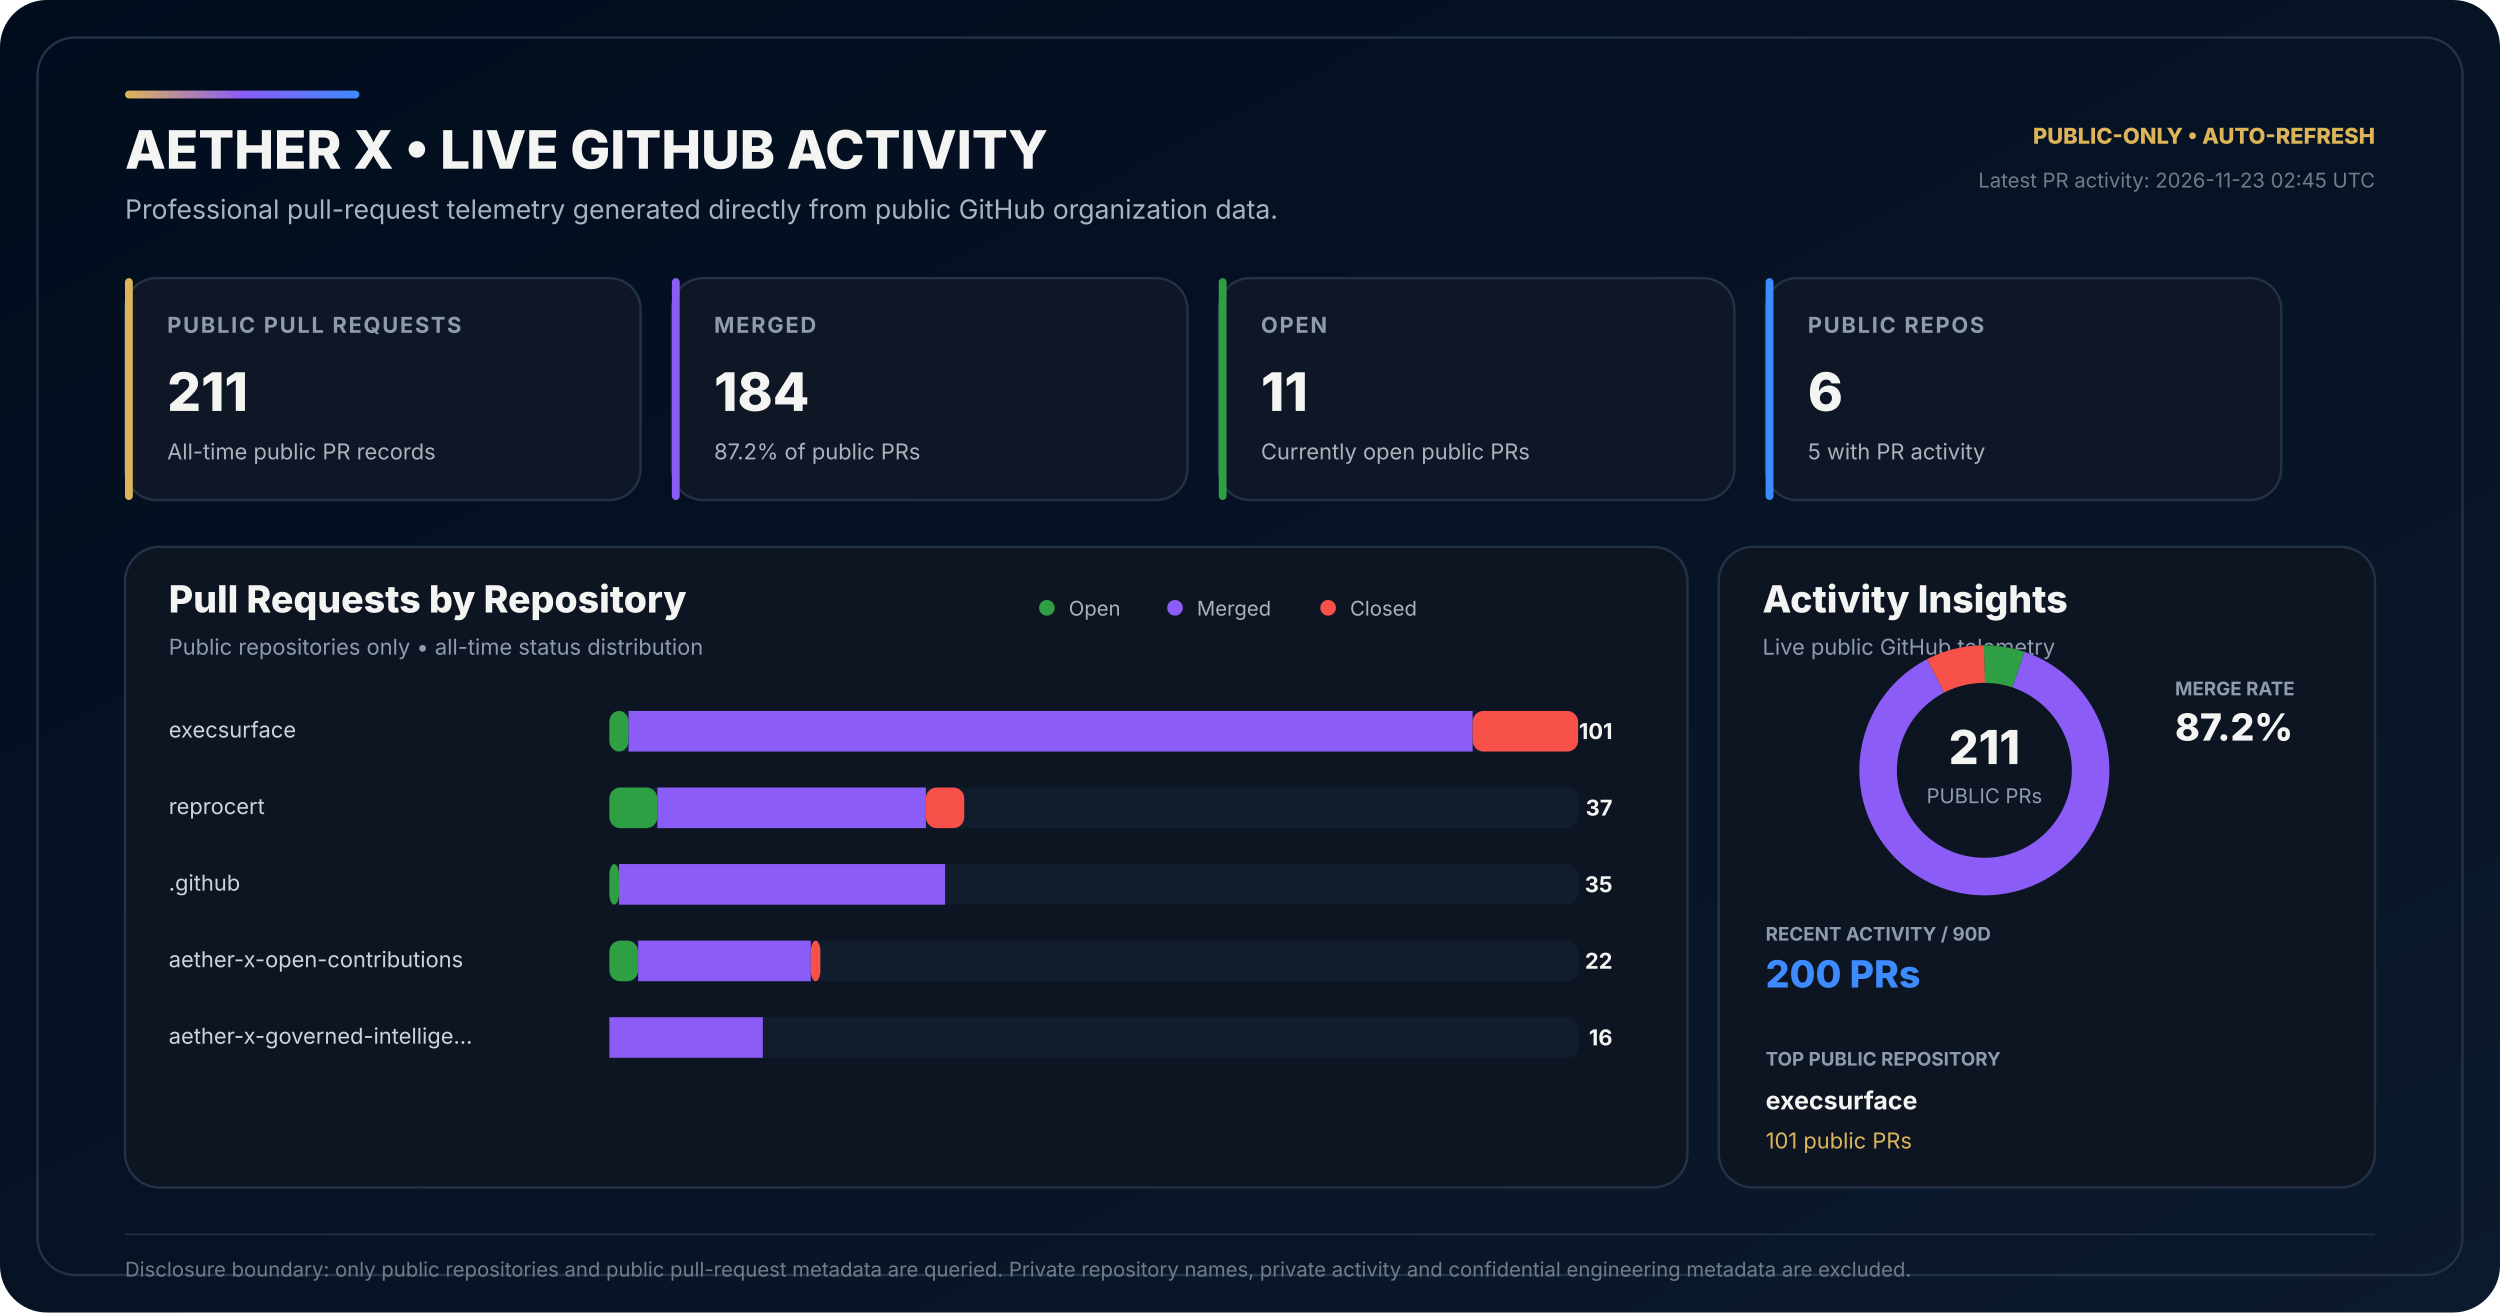
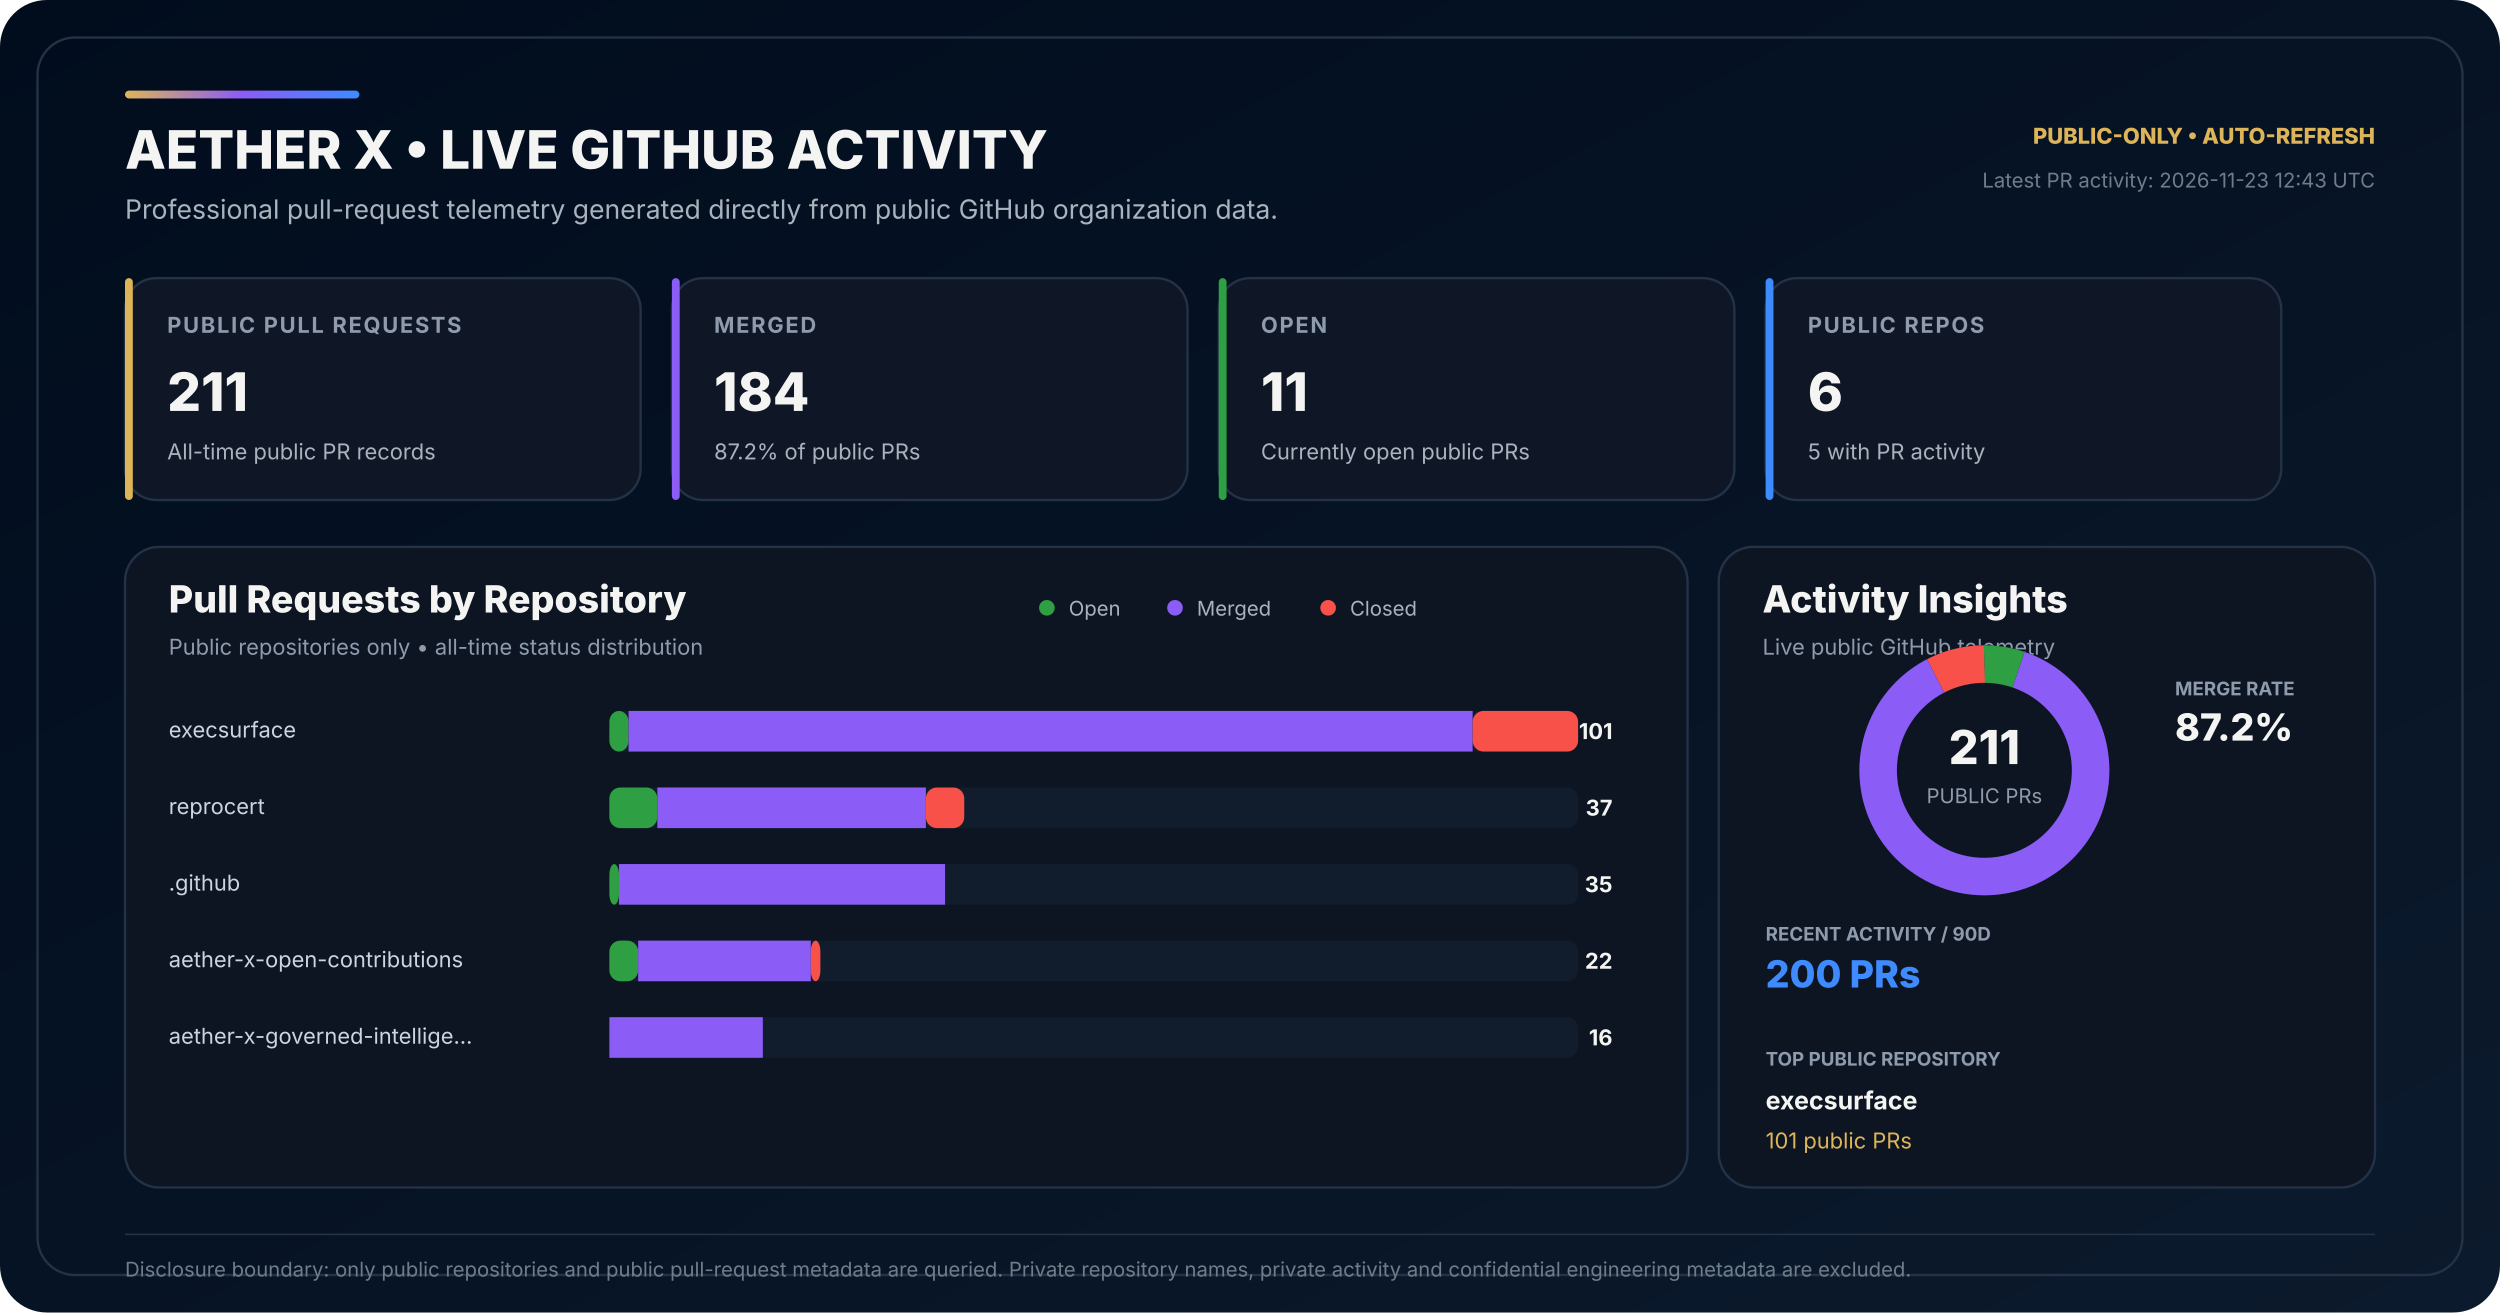
<svg xmlns="http://www.w3.org/2000/svg" width="1600" height="840" viewBox="0 0 1600 840" role="img" aria-labelledby="title desc">
  <defs>
    <linearGradient id="bg" x1="0" y1="0" x2="1" y2="1">
      <stop offset="0" stop-color="#010D1D" />
      <stop offset="0.58" stop-color="#071426" />
      <stop offset="1" stop-color="#0B1A2C" />
    </linearGradient>
    <linearGradient id="accent" x1="0" y1="0" x2="1" y2="0">
      <stop offset="0" stop-color="#DEB459" />
      <stop offset="0.50" stop-color="#8B5CF6" />
      <stop offset="1" stop-color="#3E8BFF" />
    </linearGradient>
  </defs>
  <rect width="1600" height="840" rx="30" fill="url(#bg)" />
  <rect x="24" y="24" width="1552" height="792" rx="24" fill="none" stroke="#243247" stroke-width="1.5" />
  <rect x="80" y="58" width="150" height="5" rx="2.5" fill="url(#accent)" />
  <text x="80" y="108" fill="#F4F4F3" font-family="Inter,Segoe UI,Arial,sans-serif" font-size="34" font-weight="800">AETHER X • LIVE GITHUB ACTIVITY</text>
  <text x="80" y="140" fill="#AAB3BD" font-family="Inter,Segoe UI,Arial,sans-serif" font-size="17">Professional pull-request telemetry generated directly from public GitHub organization data.</text>
  <text x="1520" y="92" text-anchor="end" fill="#DEB459" font-family="Inter,Segoe UI,Arial,sans-serif" font-size="14" font-weight="800">PUBLIC-ONLY • AUTO-REFRESH</text>
-   <text x="1520" y="120" text-anchor="end" fill="#6F7D89" font-family="Inter,Segoe UI,Arial,sans-serif" font-size="13">Latest PR activity: 2026-11-23 02:45 UTC</text>
+   <text x="1520" y="120" text-anchor="end" fill="#6F7D89" font-family="Inter,Segoe UI,Arial,sans-serif" font-size="13">Latest PR activity: 2026-11-23 12:43 UTC</text>
  <g transform="translate(80 178)">
    <rect width="330" height="142" rx="20" fill="#0F1726" stroke="#243247" stroke-width="1.5" />
    <rect width="5" height="142" rx="2.5" fill="#DEB459" />
    <text x="27" y="35" fill="#8E9BAD" font-family="Inter,Segoe UI,Arial,sans-serif" font-size="14" font-weight="700" letter-spacing="1.1">PUBLIC PULL REQUESTS</text>
    <text x="27" y="85" fill="#F4F4F3" font-family="Inter,Segoe UI,Arial,sans-serif" font-size="34" font-weight="800">211</text>
    <text x="27" y="116" fill="#AAB3BD" font-family="Inter,Segoe UI,Arial,sans-serif" font-size="14">All-time public PR records</text>
  </g>
  <g transform="translate(430 178)">
    <rect width="330" height="142" rx="20" fill="#0F1726" stroke="#243247" stroke-width="1.5" />
    <rect width="5" height="142" rx="2.5" fill="#8B5CF6" />
    <text x="27" y="35" fill="#8E9BAD" font-family="Inter,Segoe UI,Arial,sans-serif" font-size="14" font-weight="700" letter-spacing="1.1">MERGED</text>
    <text x="27" y="85" fill="#F4F4F3" font-family="Inter,Segoe UI,Arial,sans-serif" font-size="34" font-weight="800">184</text>
    <text x="27" y="116" fill="#AAB3BD" font-family="Inter,Segoe UI,Arial,sans-serif" font-size="14">87.2% of public PRs</text>
  </g>
  <g transform="translate(780 178)">
    <rect width="330" height="142" rx="20" fill="#0F1726" stroke="#243247" stroke-width="1.5" />
    <rect width="5" height="142" rx="2.5" fill="#2EA043" />
    <text x="27" y="35" fill="#8E9BAD" font-family="Inter,Segoe UI,Arial,sans-serif" font-size="14" font-weight="700" letter-spacing="1.1">OPEN</text>
    <text x="27" y="85" fill="#F4F4F3" font-family="Inter,Segoe UI,Arial,sans-serif" font-size="34" font-weight="800">11</text>
    <text x="27" y="116" fill="#AAB3BD" font-family="Inter,Segoe UI,Arial,sans-serif" font-size="14">Currently open public PRs</text>
  </g>
  <g transform="translate(1130 178)">
    <rect width="330" height="142" rx="20" fill="#0F1726" stroke="#243247" stroke-width="1.5" />
    <rect width="5" height="142" rx="2.5" fill="#3E8BFF" />
    <text x="27" y="35" fill="#8E9BAD" font-family="Inter,Segoe UI,Arial,sans-serif" font-size="14" font-weight="700" letter-spacing="1.1">PUBLIC REPOS</text>
    <text x="27" y="85" fill="#F4F4F3" font-family="Inter,Segoe UI,Arial,sans-serif" font-size="34" font-weight="800">6</text>
    <text x="27" y="116" fill="#AAB3BD" font-family="Inter,Segoe UI,Arial,sans-serif" font-size="14">5 with PR activity</text>
  </g>
  <g transform="translate(80 350)">
    <rect width="1000" height="410" rx="22" fill="#0D1522" stroke="#243247" stroke-width="1.5" />
    <text x="28" y="42" fill="#F4F4F3" font-family="Inter,Segoe UI,Arial,sans-serif" font-size="24" font-weight="800">Pull Requests by Repository</text>
    <text x="28" y="69" fill="#8E9BAD" font-family="Inter,Segoe UI,Arial,sans-serif" font-size="14">Public repositories only • all-time status distribution</text>
    <circle cx="590" cy="39" r="5" fill="#2EA043" />
    <text x="604" y="44" fill="#AAB3BD" font-family="Inter,Segoe UI,Arial,sans-serif" font-size="13">Open</text>
    <circle cx="672" cy="39" r="5" fill="#8B5CF6" />
    <text x="686" y="44" fill="#AAB3BD" font-family="Inter,Segoe UI,Arial,sans-serif" font-size="13">Merged</text>
    <circle cx="770" cy="39" r="5" fill="#F85149" />
    <text x="784" y="44" fill="#AAB3BD" font-family="Inter,Segoe UI,Arial,sans-serif" font-size="13">Closed</text>
  </g>
  <text x="108" y="472" fill="#CBD5E1" font-family="Inter,Segoe UI,Arial,sans-serif" font-size="14">execsurface</text>
  <rect x="390" y="455" width="620" height="26" rx="7" fill="#111C2C" />
  <rect x="390" y="455" width="12.28" height="26" rx="7" fill="#2EA043" />
  <rect x="402.28" y="455" width="540.20" height="26" fill="#8B5CF6" />
  <rect x="942.48" y="455" width="67.52" height="26" rx="7" fill="#F85149" />
  <text x="1032" y="473" text-anchor="end" fill="#F4F4F3" font-family="Inter,Segoe UI,Arial,sans-serif" font-size="14" font-weight="700">101</text>
  <text x="108" y="521" fill="#CBD5E1" font-family="Inter,Segoe UI,Arial,sans-serif" font-size="14">reprocert</text>
  <rect x="390" y="504" width="620" height="26" rx="7" fill="#111C2C" />
  <rect x="390" y="504" width="30.69" height="26" rx="7" fill="#2EA043" />
  <rect x="420.69" y="504" width="171.88" height="26" fill="#8B5CF6" />
  <rect x="592.57" y="504" width="24.55" height="26" rx="7" fill="#F85149" />
  <text x="1032" y="522" text-anchor="end" fill="#F4F4F3" font-family="Inter,Segoe UI,Arial,sans-serif" font-size="14" font-weight="700">37</text>
  <text x="108" y="570" fill="#CBD5E1" font-family="Inter,Segoe UI,Arial,sans-serif" font-size="14">.github</text>
  <rect x="390" y="553" width="620" height="26" rx="7" fill="#111C2C" />
  <rect x="390" y="553" width="6.14" height="26" rx="7" fill="#2EA043" />
  <rect x="396.14" y="553" width="208.71" height="26" fill="#8B5CF6" />
  <rect x="604.85" y="553" width="0.00" height="26" rx="7" fill="#F85149" />
  <text x="1032" y="571" text-anchor="end" fill="#F4F4F3" font-family="Inter,Segoe UI,Arial,sans-serif" font-size="14" font-weight="700">35</text>
  <text x="108" y="619" fill="#CBD5E1" font-family="Inter,Segoe UI,Arial,sans-serif" font-size="14">aether-x-open-contributions</text>
  <rect x="390" y="602" width="620" height="26" rx="7" fill="#111C2C" />
  <rect x="390" y="602" width="18.42" height="26" rx="7" fill="#2EA043" />
  <rect x="408.42" y="602" width="110.50" height="26" fill="#8B5CF6" />
  <rect x="518.91" y="602" width="6.14" height="26" rx="7" fill="#F85149" />
  <text x="1032" y="620" text-anchor="end" fill="#F4F4F3" font-family="Inter,Segoe UI,Arial,sans-serif" font-size="14" font-weight="700">22</text>
  <text x="108" y="668" fill="#CBD5E1" font-family="Inter,Segoe UI,Arial,sans-serif" font-size="14">aether-x-governed-intellige…</text>
  <rect x="390" y="651" width="620" height="26" rx="7" fill="#111C2C" />
  <rect x="390" y="651" width="0.00" height="26" rx="7" fill="#2EA043" />
  <rect x="390.00" y="651" width="98.22" height="26" fill="#8B5CF6" />
  <rect x="488.22" y="651" width="0.00" height="26" rx="7" fill="#F85149" />
  <text x="1032" y="669" text-anchor="end" fill="#F4F4F3" font-family="Inter,Segoe UI,Arial,sans-serif" font-size="14" font-weight="700">16</text>
  <g transform="translate(1100 350)">
    <rect width="420" height="410" rx="22" fill="#0D1522" stroke="#243247" stroke-width="1.5" />
    <text x="28" y="42" fill="#F4F4F3" font-family="Inter,Segoe UI,Arial,sans-serif" font-size="24" font-weight="800">Activity Insights</text>
    <text x="28" y="69" fill="#8E9BAD" font-family="Inter,Segoe UI,Arial,sans-serif" font-size="14">Live public GitHub telemetry</text>
  </g>
  <circle cx="1270" cy="493" r="68" fill="none" stroke="#162235" stroke-width="24" />
  <circle cx="1270" cy="493" r="68" fill="none" stroke="#2EA043" stroke-width="24" stroke-dasharray="22.27 404.98" stroke-dashoffset="-0.00" transform="rotate(-90 1270 493)" />
  <circle cx="1270" cy="493" r="68" fill="none" stroke="#8B5CF6" stroke-width="24" stroke-dasharray="372.58 54.67" stroke-dashoffset="-22.27" transform="rotate(-90 1270 493)" />
  <circle cx="1270" cy="493" r="68" fill="none" stroke="#F85149" stroke-width="24" stroke-dasharray="32.40 394.86" stroke-dashoffset="-394.86" transform="rotate(-90 1270 493)" />
  <text x="1270" y="489" text-anchor="middle" fill="#F4F4F3" font-family="Inter,Segoe UI,Arial,sans-serif" font-size="30" font-weight="800">211</text>
  <text x="1270" y="514" text-anchor="middle" fill="#8E9BAD" font-family="Inter,Segoe UI,Arial,sans-serif" font-size="13">PUBLIC PRs</text>
  <text x="1392" y="445" fill="#8E9BAD" font-family="Inter,Segoe UI,Arial,sans-serif" font-size="12" font-weight="700">MERGE RATE</text>
  <text x="1392" y="474" fill="#F4F4F3" font-family="Inter,Segoe UI,Arial,sans-serif" font-size="24" font-weight="800">87.2%</text>
  <text x="1130" y="602" fill="#8E9BAD" font-family="Inter,Segoe UI,Arial,sans-serif" font-size="12" font-weight="700">RECENT ACTIVITY / 90D</text>
  <text x="1130" y="632" fill="#3E8BFF" font-family="Inter,Segoe UI,Arial,sans-serif" font-size="24" font-weight="800">200 PRs</text>
  <text x="1130" y="682" fill="#8E9BAD" font-family="Inter,Segoe UI,Arial,sans-serif" font-size="12" font-weight="700">TOP PUBLIC REPOSITORY</text>
  <text x="1130" y="710" fill="#F4F4F3" font-family="Inter,Segoe UI,Arial,sans-serif" font-size="16" font-weight="700">execsurface</text>
  <text x="1130" y="735" fill="#DEB459" font-family="Inter,Segoe UI,Arial,sans-serif" font-size="14">101 public PRs</text>
  <line x1="80" y1="790" x2="1520" y2="790" stroke="#243247" stroke-width="1" />
  <text x="80" y="817" fill="#6F7D89" font-family="Inter,Segoe UI,Arial,sans-serif" font-size="13">Disclosure boundary: only public repositories and public pull-request metadata are queried. Private repository names, private activity and confidential engineering metadata are excluded.</text>
</svg>
